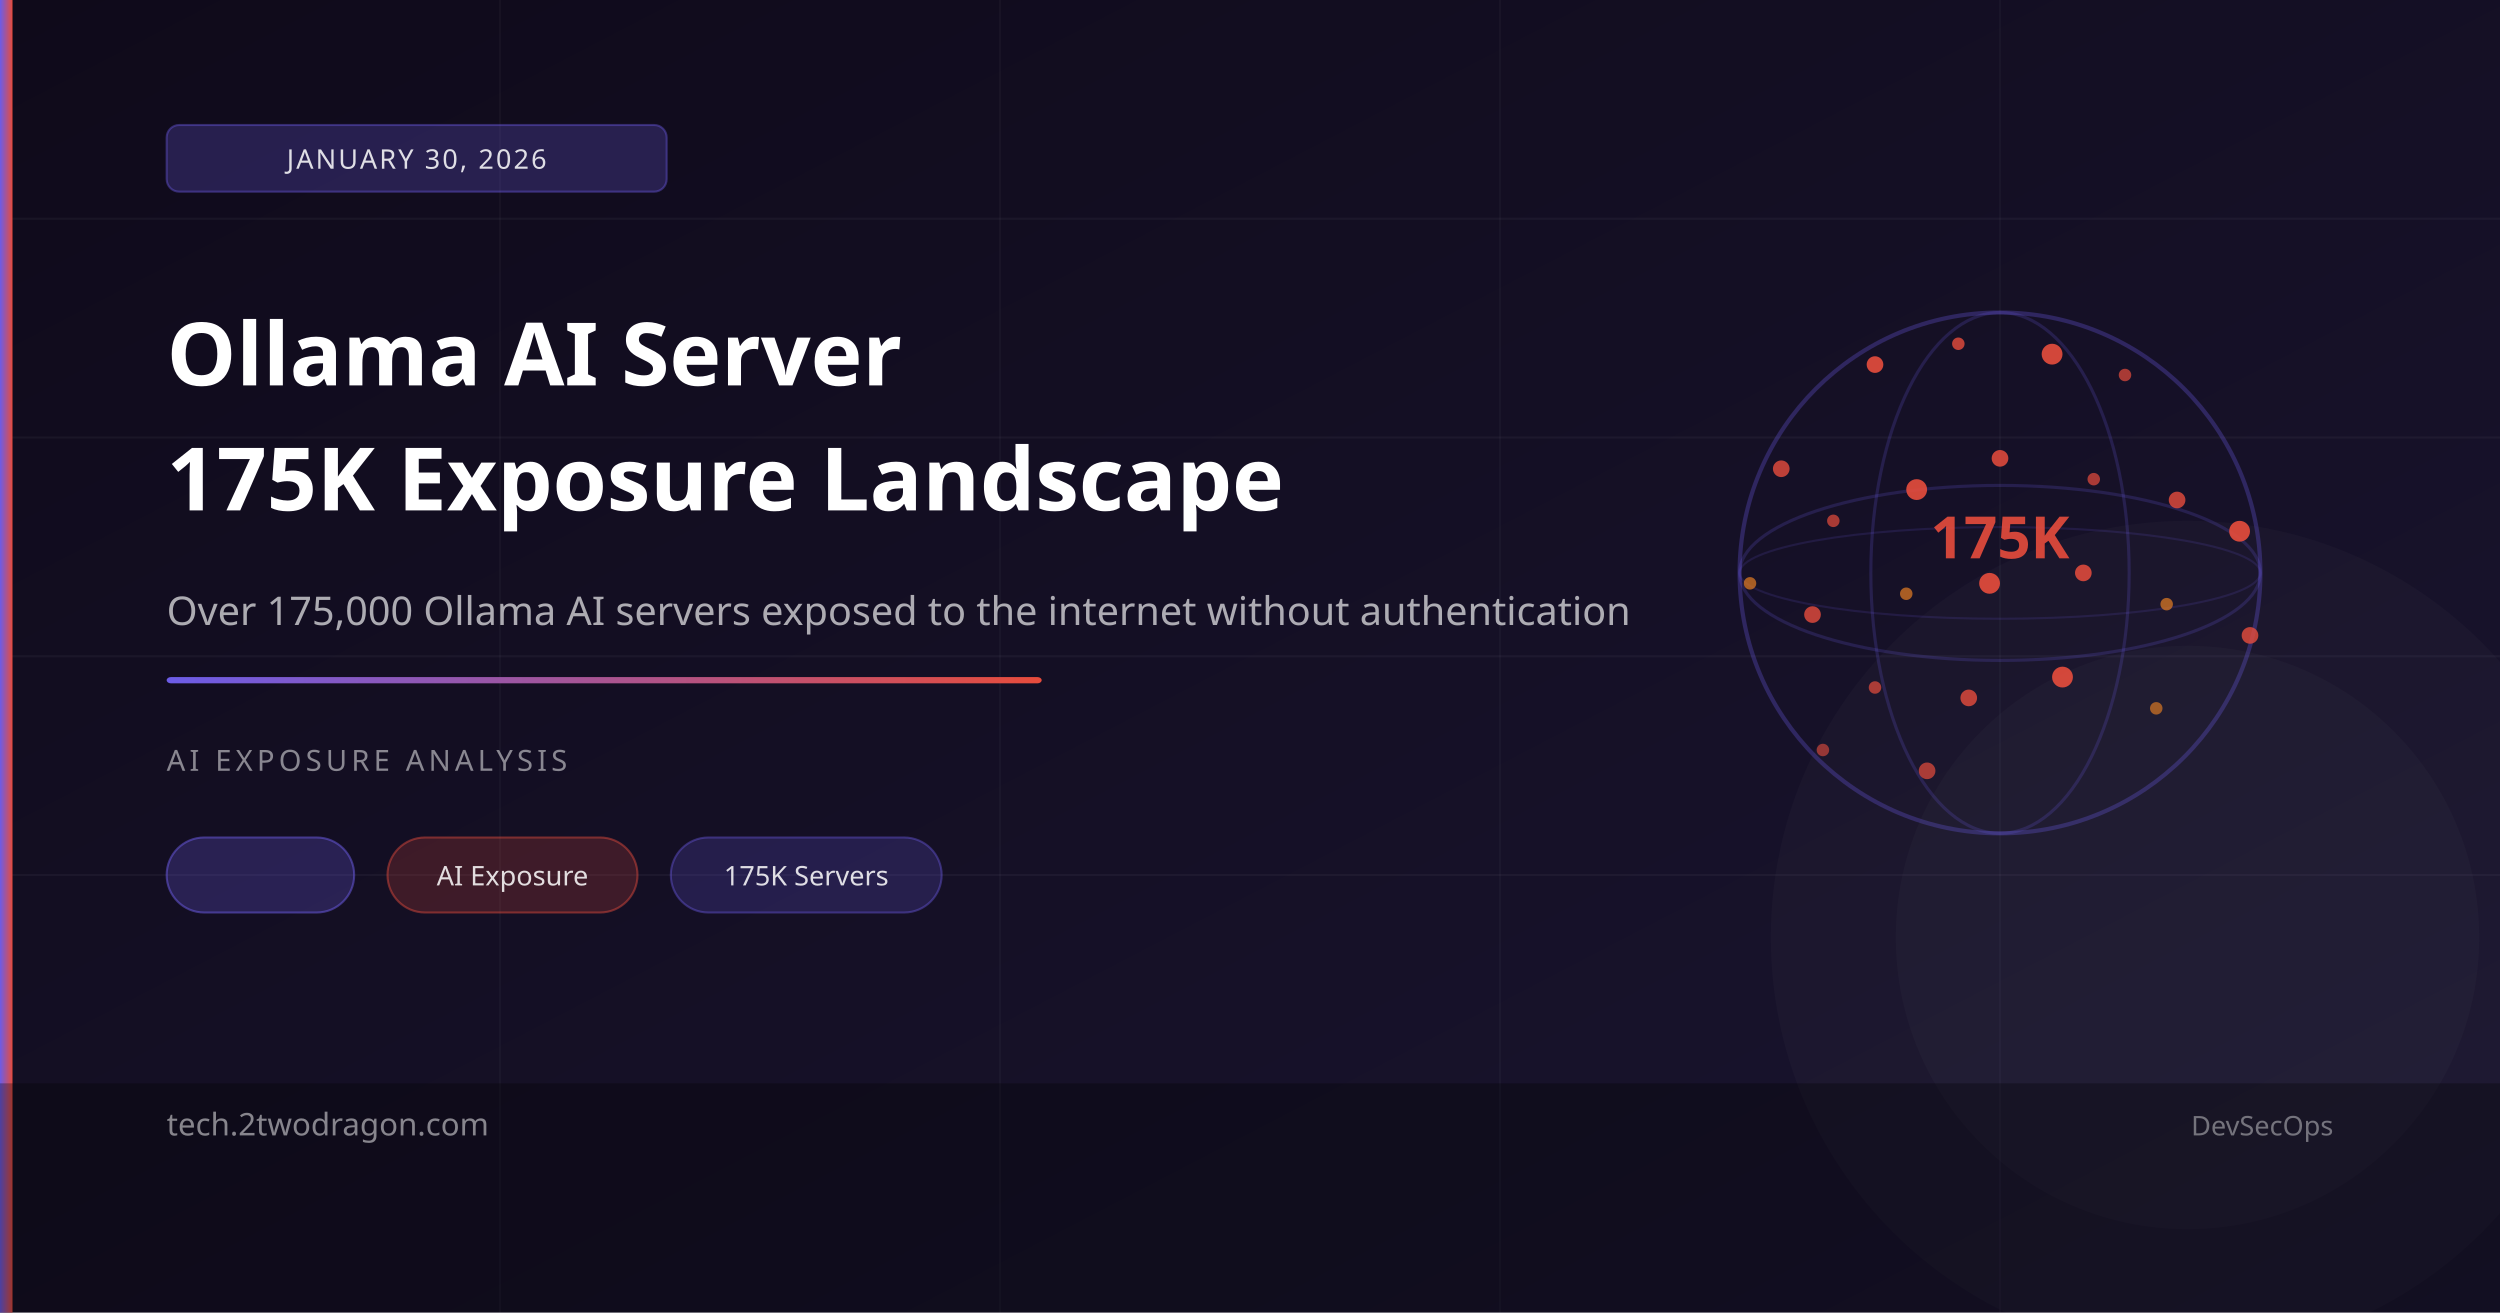
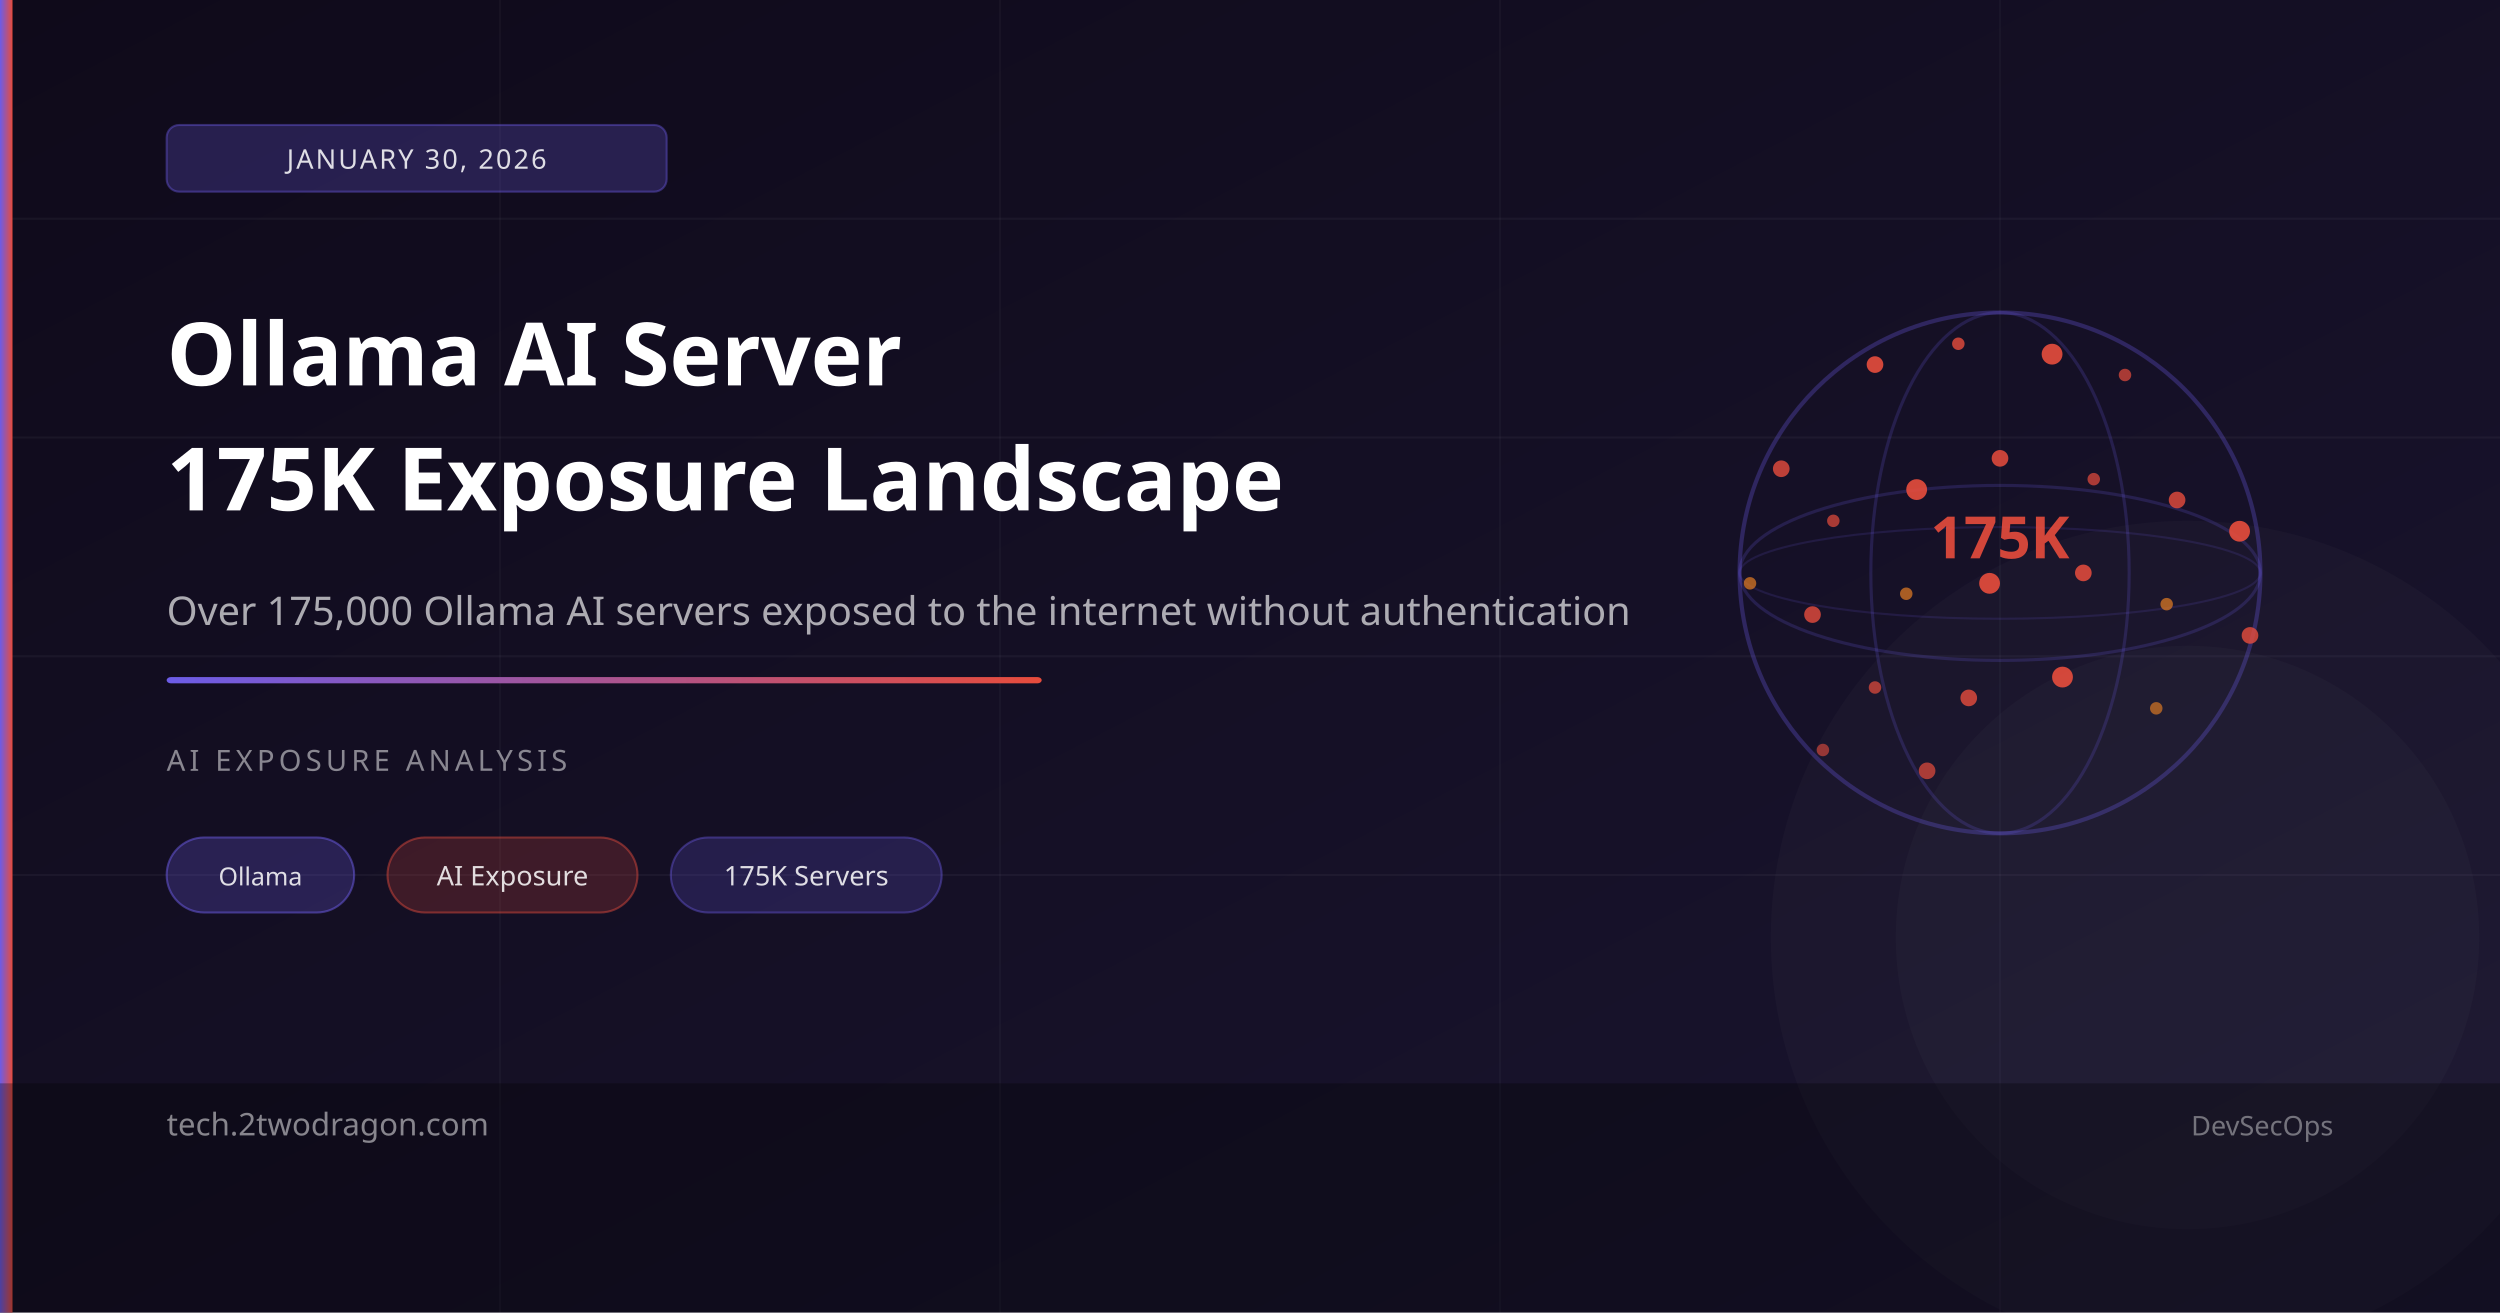
<svg xmlns="http://www.w3.org/2000/svg" viewBox="0 0 1200 630" width="1200" height="630">
  <defs>
    <linearGradient id="bg" x1="0%" y1="0%" x2="100%" y2="100%">
      <stop offset="0%" style="stop-color:#0f0a1a" />
      <stop offset="100%" style="stop-color:#1a1530" />
    </linearGradient>
    <linearGradient id="accent" x1="0%" y1="0%" x2="100%" y2="0%">
      <stop offset="0%" style="stop-color:#6c5ce7" />
      <stop offset="100%" style="stop-color:#e74c3c" />
    </linearGradient>
  </defs>
  <rect width="1200" height="630" fill="url(#bg)" />
  <line x1="0" y1="105" x2="1200" y2="105" stroke="rgba(255,255,255,0.04)" stroke-width="1" />
  <line x1="0" y1="210" x2="1200" y2="210" stroke="rgba(255,255,255,0.04)" stroke-width="1" />
  <line x1="0" y1="315" x2="1200" y2="315" stroke="rgba(255,255,255,0.04)" stroke-width="1" />
  <line x1="0" y1="420" x2="1200" y2="420" stroke="rgba(255,255,255,0.04)" stroke-width="1" />
  <line x1="240" y1="0" x2="240" y2="630" stroke="rgba(255,255,255,0.03)" stroke-width="1" />
  <line x1="480" y1="0" x2="480" y2="630" stroke="rgba(255,255,255,0.03)" stroke-width="1" />
  <line x1="720" y1="0" x2="720" y2="630" stroke="rgba(255,255,255,0.03)" stroke-width="1" />
  <line x1="960" y1="0" x2="960" y2="630" stroke="rgba(255,255,255,0.03)" stroke-width="1" />
  <circle cx="1050" cy="450" r="200" fill="rgba(255,255,255,0.02)" />
  <circle cx="1050" cy="450" r="140" fill="rgba(255,255,255,0.02)" />
  <circle cx="960" cy="275" r="125" fill="none" stroke="rgba(108,92,231,0.3)" stroke-width="2" />
  <ellipse cx="960" cy="275" rx="62" ry="125" fill="none" stroke="rgba(108,92,231,0.2)" stroke-width="1.5" />
  <ellipse cx="960" cy="275" rx="125" ry="42" fill="none" stroke="rgba(108,92,231,0.2)" stroke-width="1.5" />
  <ellipse cx="960" cy="275" rx="125" ry="22" fill="none" stroke="rgba(108,92,231,0.15)" stroke-width="1" />
  <circle cx="900" cy="175" r="4" fill="#e74c3c" opacity="0.9" />
  <circle cx="940" cy="165" r="3" fill="#e74c3c" opacity="0.8" />
  <circle cx="985" cy="170" r="5" fill="#e74c3c" opacity="0.9" />
  <circle cx="1020" cy="180" r="3" fill="#e74c3c" opacity="0.7" />
  <circle cx="855" cy="225" r="4" fill="#e74c3c" opacity="0.8" />
  <circle cx="880" cy="250" r="3" fill="#e74c3c" opacity="0.7" />
  <circle cx="920" cy="235" r="5" fill="#e74c3c" opacity="0.9" />
  <circle cx="960" cy="220" r="4" fill="#e74c3c" opacity="0.85" />
  <circle cx="1005" cy="230" r="3" fill="#e74c3c" opacity="0.7" />
  <circle cx="1045" cy="240" r="4" fill="#e74c3c" opacity="0.8" />
  <circle cx="1075" cy="255" r="5" fill="#e74c3c" opacity="0.9" />
  <circle cx="840" cy="280" r="3" fill="#e67e22" opacity="0.7" />
  <circle cx="870" cy="295" r="4" fill="#e74c3c" opacity="0.8" />
  <circle cx="915" cy="285" r="3" fill="#e67e22" opacity="0.7" />
  <circle cx="955" cy="280" r="5" fill="#e74c3c" opacity="0.9" />
  <circle cx="1000" cy="275" r="4" fill="#e74c3c" opacity="0.85" />
  <circle cx="1040" cy="290" r="3" fill="#e67e22" opacity="0.7" />
  <circle cx="1080" cy="305" r="4" fill="#e74c3c" opacity="0.8" />
  <circle cx="900" cy="330" r="3" fill="#e74c3c" opacity="0.7" />
  <circle cx="945" cy="335" r="4" fill="#e74c3c" opacity="0.8" />
  <circle cx="990" cy="325" r="5" fill="#e74c3c" opacity="0.9" />
  <circle cx="1035" cy="340" r="3" fill="#e67e22" opacity="0.65" />
  <circle cx="875" cy="360" r="3" fill="#e74c3c" opacity="0.6" />
  <circle cx="925" cy="370" r="4" fill="#e74c3c" opacity="0.7" />
  <text x="960" y="268" font-size="28" font-weight="700" fill="rgba(231,76,60,0.9)" font-family="sans-serif" text-anchor="middle">175K</text>
  <rect x="0" y="0" width="6" height="630" fill="url(#accent)" />
  <rect x="80" y="60" width="240" height="32" rx="6" fill="rgba(108,92,231,0.25)" stroke="rgba(108,92,231,0.4)" stroke-width="1" />
  <text x="200" y="81" font-size="13" fill="rgba(255,255,255,0.85)" font-family="sans-serif" text-anchor="middle" letter-spacing="1">JANUARY 30, 2026</text>
  <text x="80" y="185" font-size="42" font-weight="700" fill="white" font-family="sans-serif">Ollama AI Server</text>
  <text x="80" y="245" font-size="42" font-weight="700" fill="white" font-family="sans-serif">175K Exposure Landscape</text>
  <text x="80" y="300" font-size="19" fill="rgba(255,255,255,0.65)" font-family="sans-serif">Over 175,000 Ollama AI servers exposed to the internet without authentication</text>
  <rect x="80" y="325" width="420" height="3" fill="url(#accent)" rx="2" />
  <text x="80" y="370" font-size="14" fill="rgba(255,255,255,0.5)" font-family="sans-serif" letter-spacing="2">AI EXPOSURE ANALYSIS</text>
  <rect x="80" y="402" width="90" height="36" rx="18" fill="rgba(108,92,231,0.25)" stroke="rgba(108,92,231,0.5)" stroke-width="1" />
+   <text x="125" y="425" font-size="12" fill="rgba(255,255,255,0.85)" font-family="sans-serif" text-anchor="middle">Ollama</text>
  <rect x="186" y="402" width="120" height="36" rx="18" fill="rgba(231,76,60,0.2)" stroke="rgba(231,76,60,0.45)" stroke-width="1" />
  <text x="246" y="425" font-size="13" fill="rgba(255,255,255,0.85)" font-family="sans-serif" text-anchor="middle">AI Exposure</text>
  <rect x="322" y="402" width="130" height="36" rx="18" fill="rgba(108,92,231,0.2)" stroke="rgba(108,92,231,0.4)" stroke-width="1" />
  <text x="387" y="425" font-size="13" fill="rgba(255,255,255,0.85)" font-family="sans-serif" text-anchor="middle">175K Servers</text>
  <rect x="0" y="520" width="1200" height="110" fill="rgba(0,0,0,0.3)" />
  <text x="80" y="545" font-size="15" fill="rgba(255,255,255,0.5)" font-family="sans-serif">tech.2twodragon.com</text>
  <text x="1120" y="545" font-size="13" fill="rgba(255,255,255,0.4)" font-family="sans-serif" text-anchor="end">DevSecOps</text>
</svg>
